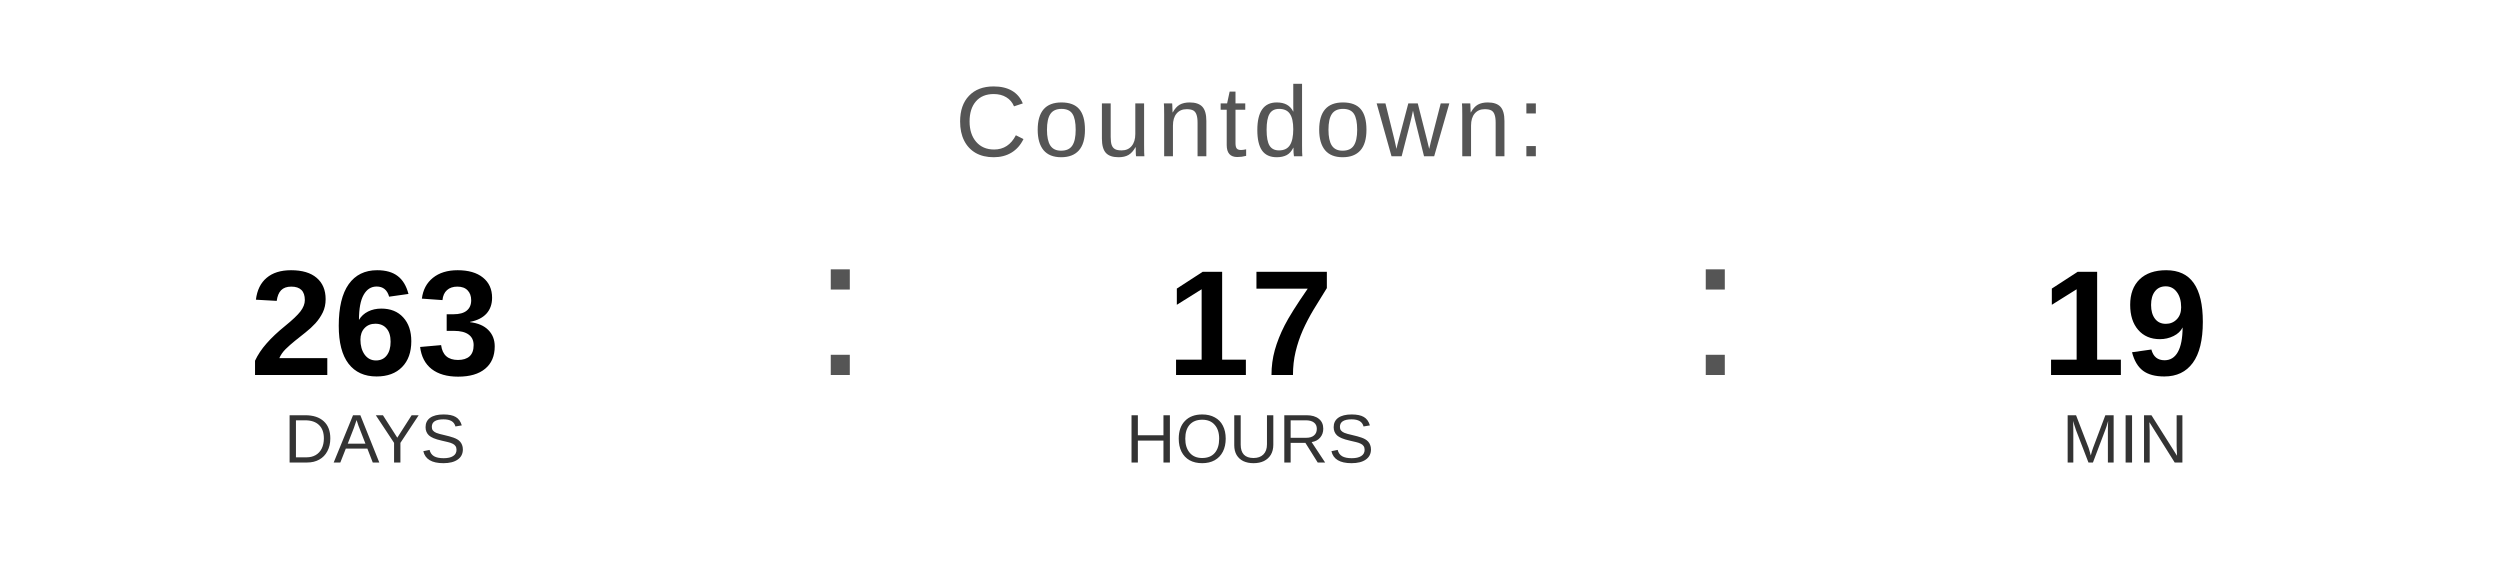
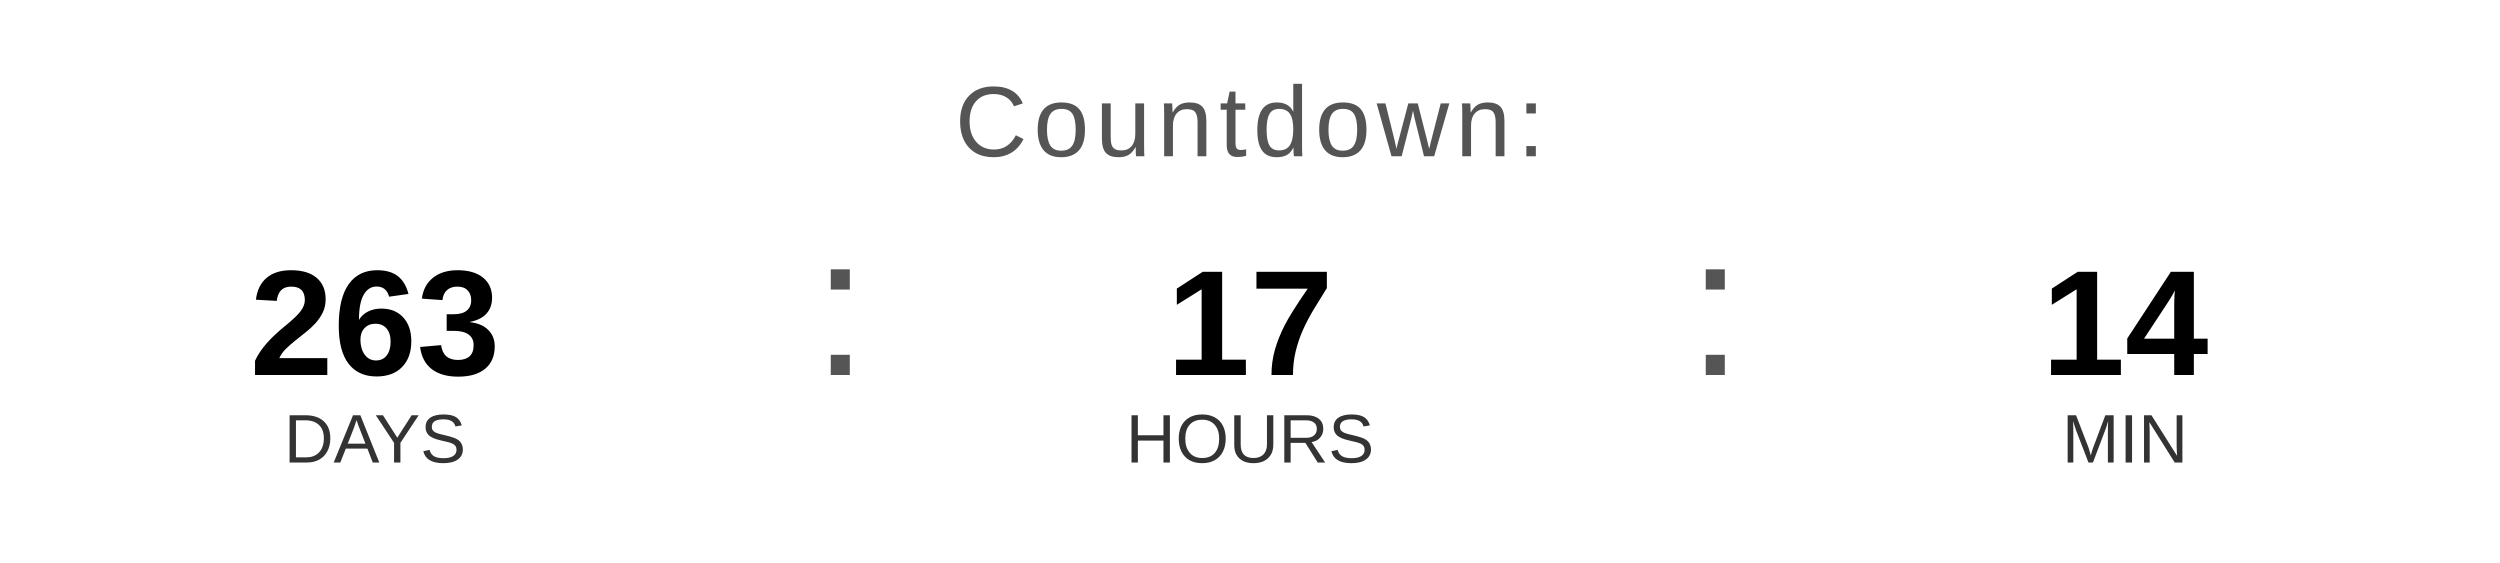
<svg xmlns="http://www.w3.org/2000/svg" width="400" height="90" viewBox="0 0 400 90">
  <text x="200" y="25" font-family="Arial, Helvetica, sans-serif" font-size="16" fill="#555555" text-anchor="middle" letter-spacing="1">
    Countdown:
  </text>
  <text x="60" y="60" font-family="Arial, Helvetica, sans-serif" font-size="24" font-weight="bold" fill="#000000" text-anchor="middle">263</text>
  <text x="60" y="74" font-family="Arial, Helvetica, sans-serif" font-size="11" fill="#333333" text-anchor="middle">DAYS</text>
  <text x="130" y="60" font-family="Arial, sans-serif" font-size="32" fill="#555555">:</text>
  <text x="200" y="60" font-family="Arial, Helvetica, sans-serif" font-size="24" font-weight="bold" fill="#000000" text-anchor="middle">17</text>
  <text x="200" y="74" font-family="Arial, Helvetica, sans-serif" font-size="11" fill="#333333" text-anchor="middle">HOURS</text>
  <text x="270" y="60" font-family="Arial, sans-serif" font-size="32" fill="#555555">:</text>
-   <text x="340" y="60" font-family="Arial, Helvetica, sans-serif" font-size="24" font-weight="bold" fill="#000000" text-anchor="middle">19</text>
+   <text x="340" y="60" font-family="Arial, Helvetica, sans-serif" font-size="24" font-weight="bold" fill="#000000" text-anchor="middle">14</text>
  <text x="340" y="74" font-family="Arial, Helvetica, sans-serif" font-size="11" fill="#333333" text-anchor="middle">MIN</text>
</svg>
